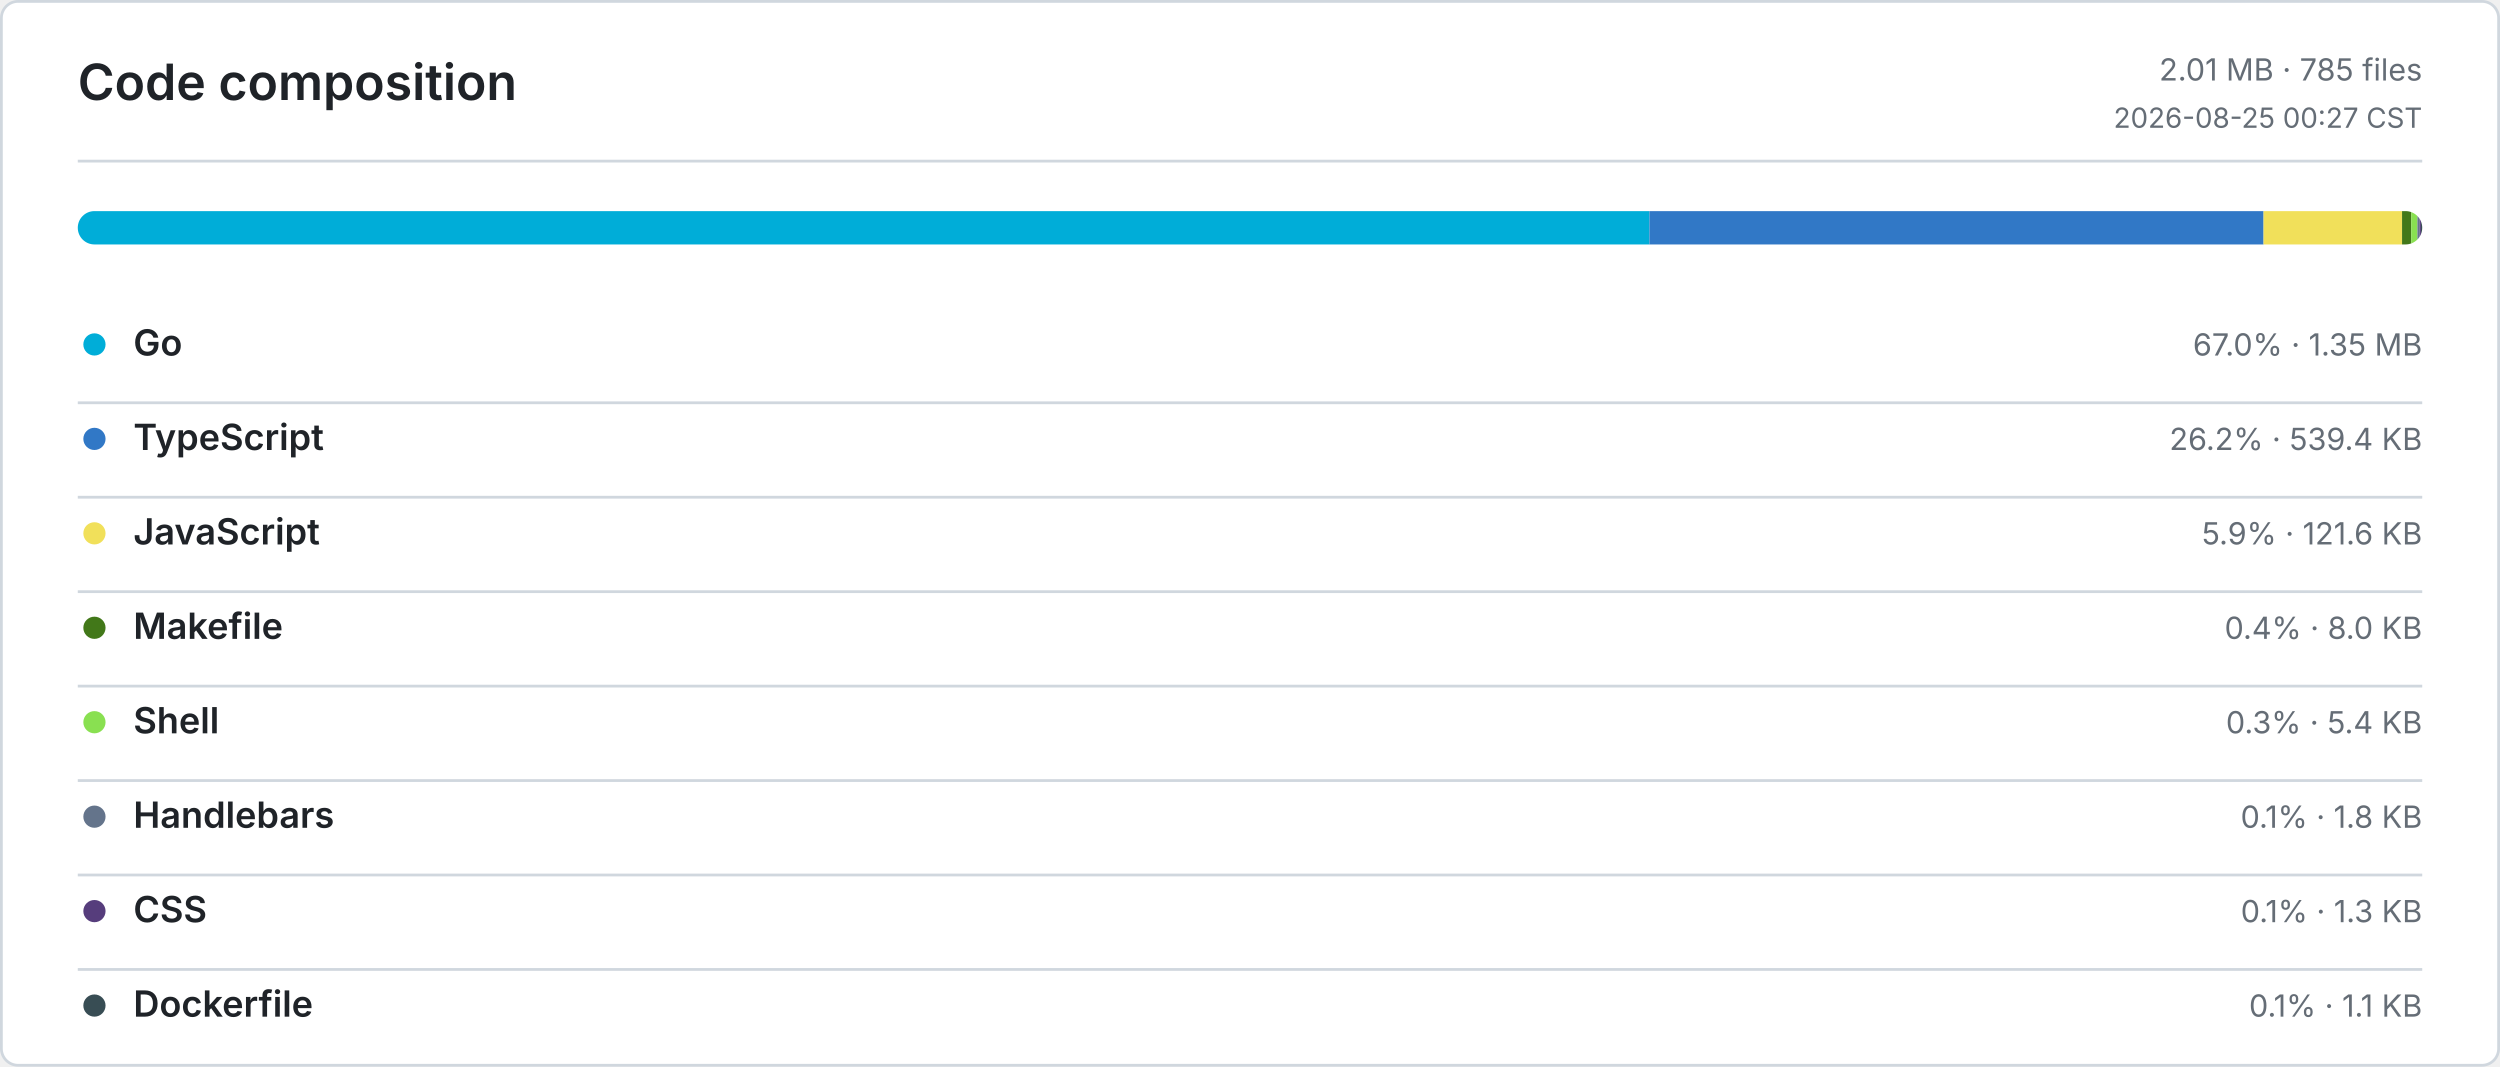
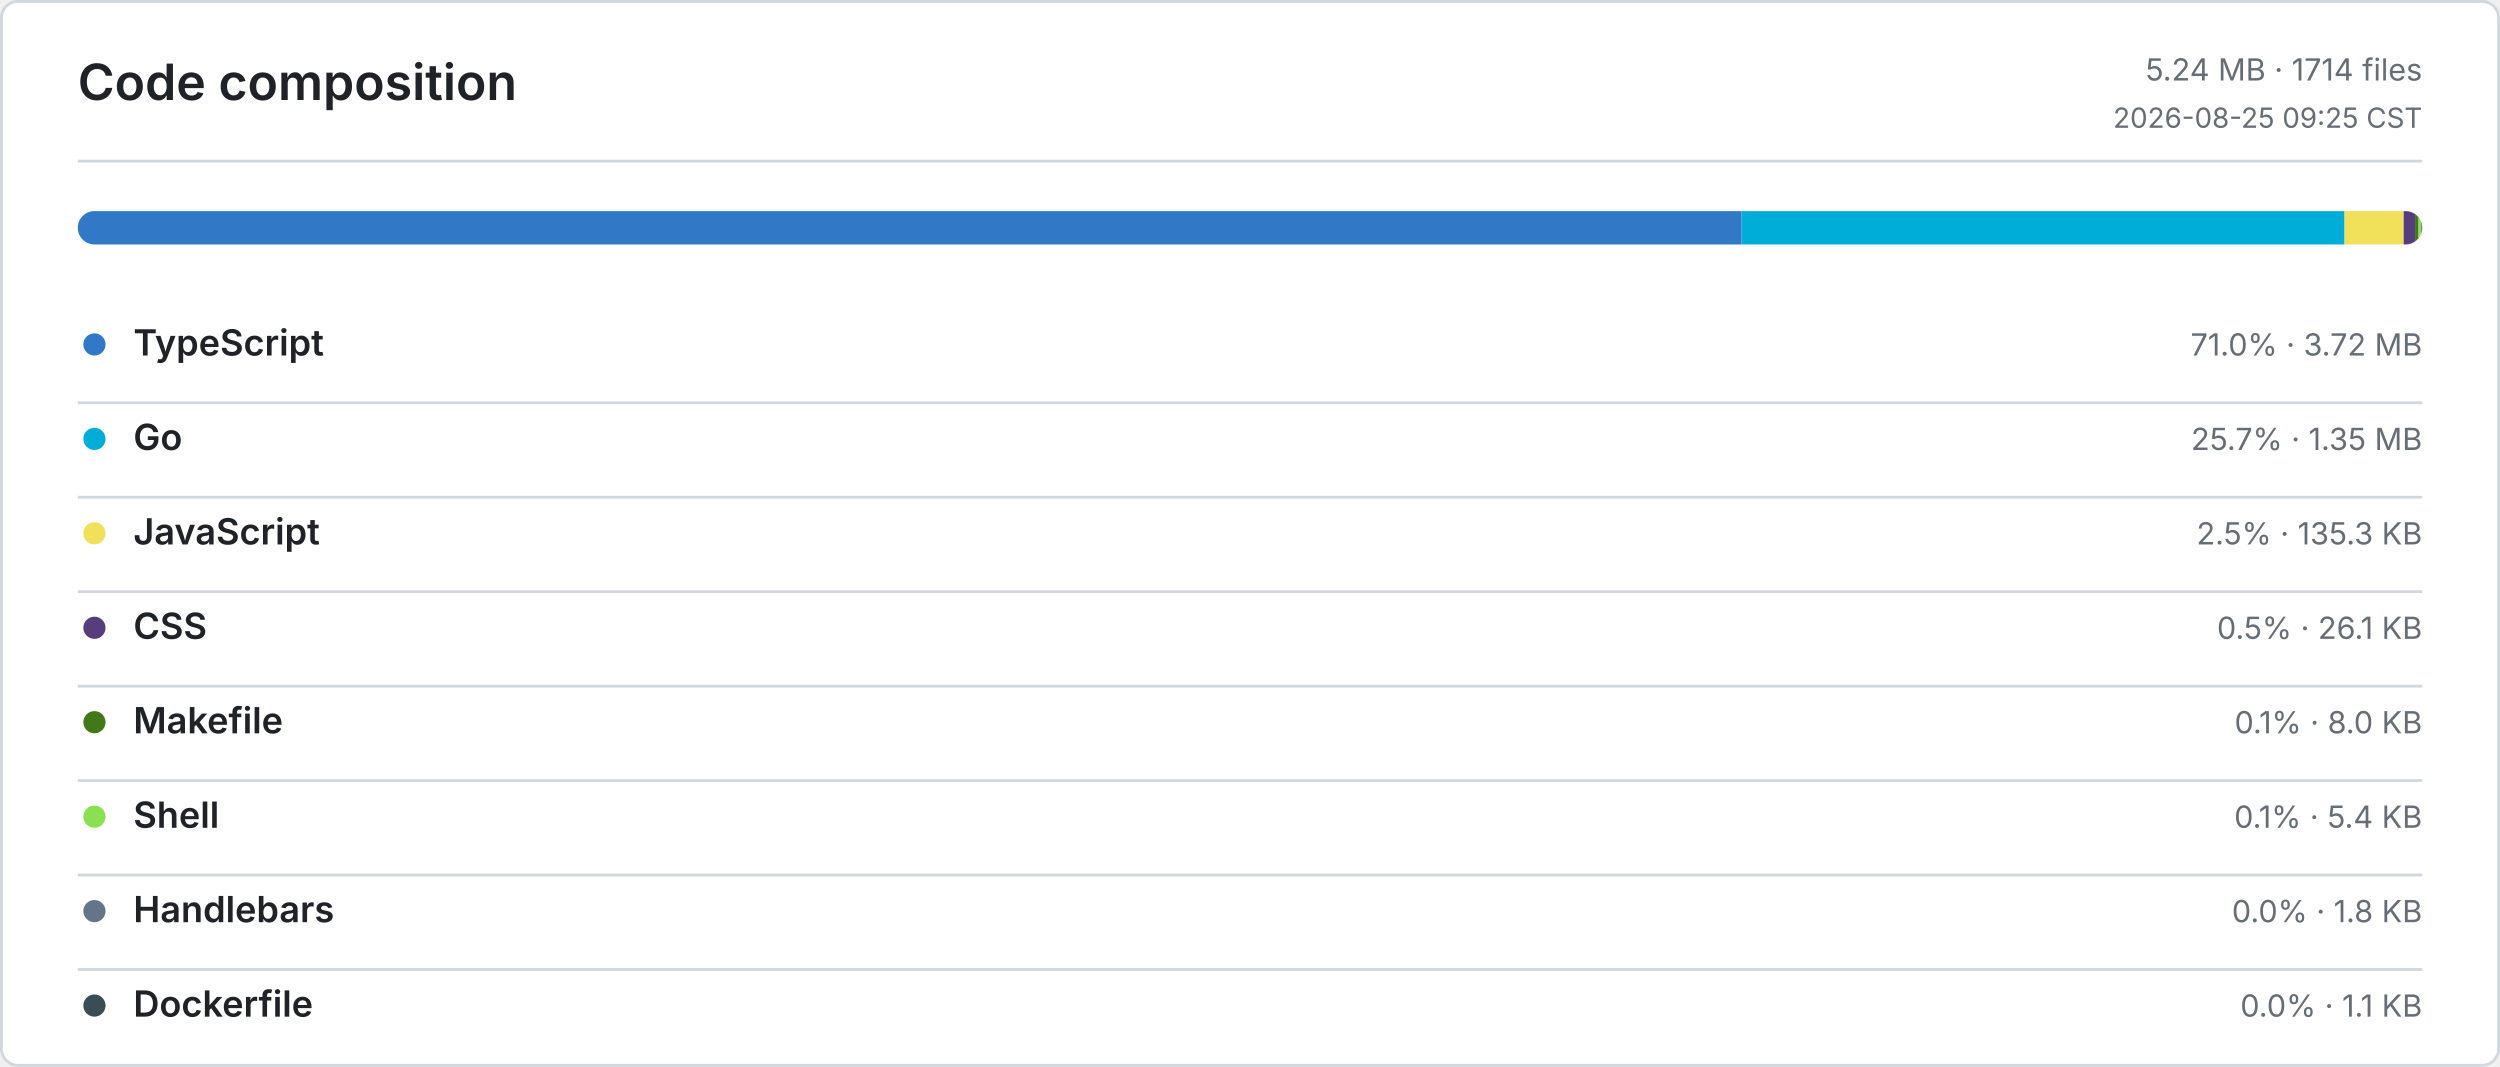
<svg xmlns="http://www.w3.org/2000/svg" width="900" height="384" viewBox="0 0 900 384" role="img" aria-label="Code composition">
  <defs>
    <style>
      .bg { fill: #ffffff; }
      .border, .rule { stroke: #d0d7de; }
      .title, .ink, .num { fill: #1f2328; }
      .muted, .tiny { fill: #656d76; }
      .title { font: 600 18px -apple-system, BlinkMacSystemFont, Segoe UI, sans-serif; }
      .ink { font: 600 13px -apple-system, BlinkMacSystemFont, Segoe UI, sans-serif; }
      .num { font: 600 13px ui-monospace, SFMono-Regular, Consolas, monospace; }
      .muted { font: 400 11px -apple-system, BlinkMacSystemFont, Segoe UI, sans-serif; }
      .tiny { font: 400 10px -apple-system, BlinkMacSystemFont, Segoe UI, sans-serif; }
      .level-0 { fill: #ebedf0; }
      .level-1 { fill: #9be9a8; }
      .level-2 { fill: #40c463; }
      .level-3 { fill: #30a14e; }
      .level-4 { fill: #216e39; }
      @media (prefers-color-scheme: dark) {
        .bg { fill: #0d1117; }
        .border, .rule { stroke: #30363d; }
        .title, .ink, .num { fill: #e6edf3; }
        .muted, .tiny { fill: #8b949e; }
        .level-0 { fill: #161b22; }
        .level-1 { fill: #0e4429; }
        .level-2 { fill: #006d32; }
        .level-3 { fill: #26a641; }
        .level-4 { fill: #39d353; }
      }
    </style>
  </defs>
  <rect class="bg border" x="0.5" y="0.5" width="899" height="383" rx="6" fill="none" />
  <text class="title" x="28" y="36">Code composition</text>
-   <text class="muted" x="872" y="29" text-anchor="end">2.01 MB · 785 files</text>
-   <text class="tiny" x="872" y="46" text-anchor="end">2026-08-25 00:27 CST</text>
+   <text class="muted" x="872" y="29" text-anchor="end">5.24 MB · 1714 files</text>
+   <text class="tiny" x="872" y="46" text-anchor="end">2026-08-25 09:25 CST</text>
  <line class="rule" x1="28" y1="58" x2="872" y2="58" />
  <defs>
    <clipPath id="language-bar">
      <rect x="28" y="76" width="844" height="12" rx="6" />
    </clipPath>
  </defs>
  <g clip-path="url(#language-bar)">
-     <rect x="28" y="76" width="565.79" height="12" fill="#00ADD8" />
-     <rect x="593.79" y="76" width="221.09" height="12" fill="#3178C6" />
-     <rect x="814.88" y="76" width="49.86" height="12" fill="#F1E05A" />
-     <rect x="864.74" y="76" width="3.3" height="12" fill="#427819" />
-     <rect x="868.04" y="76" width="2.23" height="12" fill="#89E051" />
-     <rect x="870.27" y="76" width="0.73" height="12" fill="#64748B" />
-     <rect x="871" y="76" width="0.54" height="12" fill="#563D7C" />
-     <rect x="871.54" y="76" width="0.46" height="12" fill="#384D54" />
+     <rect x="28" y="76" width="598.98" height="12" fill="#3178C6" />
+     <rect x="626.98" y="76" width="217.06" height="12" fill="#00ADD8" />
+     <rect x="844.04" y="76" width="21.28" height="12" fill="#F1E05A" />
+     <rect x="865.32" y="76" width="4.1" height="12" fill="#563D7C" />
+     <rect x="869.42" y="76" width="1.27" height="12" fill="#427819" />
+     <rect x="870.69" y="76" width="0.85" height="12" fill="#89E051" />
+     <rect x="871.54" y="76" width="0.28" height="12" fill="#64748B" />
+     <rect x="871.82" y="76" width="0.18" height="12" fill="#384D54" />
  </g>
-   <circle cx="34" cy="124" r="4" fill="#00ADD8" />
-   <text class="ink" x="48" y="128">Go</text>
-   <text class="muted" x="872" y="128" text-anchor="end">67.0% · 1.35 MB</text>
+   <circle cx="34" cy="124" r="4" fill="#3178C6" />
+   <text class="ink" x="48" y="128">TypeScript</text>
+   <text class="muted" x="872" y="128" text-anchor="end">71.0% · 3.72 MB</text>
  <line class="rule" x1="28" y1="145" x2="872" y2="145" />
-   <circle cx="34" cy="158" r="4" fill="#3178C6" />
-   <text class="ink" x="48" y="162">TypeScript</text>
-   <text class="muted" x="872" y="162" text-anchor="end">26.2% · 539.4 KB</text>
+   <circle cx="34" cy="158" r="4" fill="#00ADD8" />
+   <text class="ink" x="48" y="162">Go</text>
+   <text class="muted" x="872" y="162" text-anchor="end">25.7% · 1.35 MB</text>
  <line class="rule" x1="28" y1="179" x2="872" y2="179" />
  <circle cx="34" cy="192" r="4" fill="#F1E05A" />
  <text class="ink" x="48" y="196">JavaScript</text>
-   <text class="muted" x="872" y="196" text-anchor="end">5.9% · 121.6 KB</text>
+   <text class="muted" x="872" y="196" text-anchor="end">2.5% · 135.3 KB</text>
  <line class="rule" x1="28" y1="213" x2="872" y2="213" />
-   <circle cx="34" cy="226" r="4" fill="#427819" />
-   <text class="ink" x="48" y="230">Makefile</text>
-   <text class="muted" x="872" y="230" text-anchor="end">0.4% · 8.0 KB</text>
+   <circle cx="34" cy="226" r="4" fill="#563D7C" />
+   <text class="ink" x="48" y="230">CSS</text>
+   <text class="muted" x="872" y="230" text-anchor="end">0.5% · 26.1 KB</text>
  <line class="rule" x1="28" y1="247" x2="872" y2="247" />
-   <circle cx="34" cy="260" r="4" fill="#89E051" />
-   <text class="ink" x="48" y="264">Shell</text>
-   <text class="muted" x="872" y="264" text-anchor="end">0.3% · 5.4 KB</text>
+   <circle cx="34" cy="260" r="4" fill="#427819" />
+   <text class="ink" x="48" y="264">Makefile</text>
+   <text class="muted" x="872" y="264" text-anchor="end">0.1% · 8.0 KB</text>
  <line class="rule" x1="28" y1="281" x2="872" y2="281" />
-   <circle cx="34" cy="294" r="4" fill="#64748B" />
-   <text class="ink" x="48" y="298">Handlebars</text>
-   <text class="muted" x="872" y="298" text-anchor="end">0.1% · 1.8 KB</text>
+   <circle cx="34" cy="294" r="4" fill="#89E051" />
+   <text class="ink" x="48" y="298">Shell</text>
+   <text class="muted" x="872" y="298" text-anchor="end">0.1% · 5.4 KB</text>
  <line class="rule" x1="28" y1="315" x2="872" y2="315" />
-   <circle cx="34" cy="328" r="4" fill="#563D7C" />
-   <text class="ink" x="48" y="332">CSS</text>
-   <text class="muted" x="872" y="332" text-anchor="end">0.1% · 1.3 KB</text>
+   <circle cx="34" cy="328" r="4" fill="#64748B" />
+   <text class="ink" x="48" y="332">Handlebars</text>
+   <text class="muted" x="872" y="332" text-anchor="end">0.0% · 1.8 KB</text>
  <line class="rule" x1="28" y1="349" x2="872" y2="349" />
  <circle cx="34" cy="362" r="4" fill="#384D54" />
  <text class="ink" x="48" y="366">Dockerfile</text>
-   <text class="muted" x="872" y="366" text-anchor="end">0.1% · 1.1 KB</text>
+   <text class="muted" x="872" y="366" text-anchor="end">0.0% · 1.1 KB</text>
</svg>
